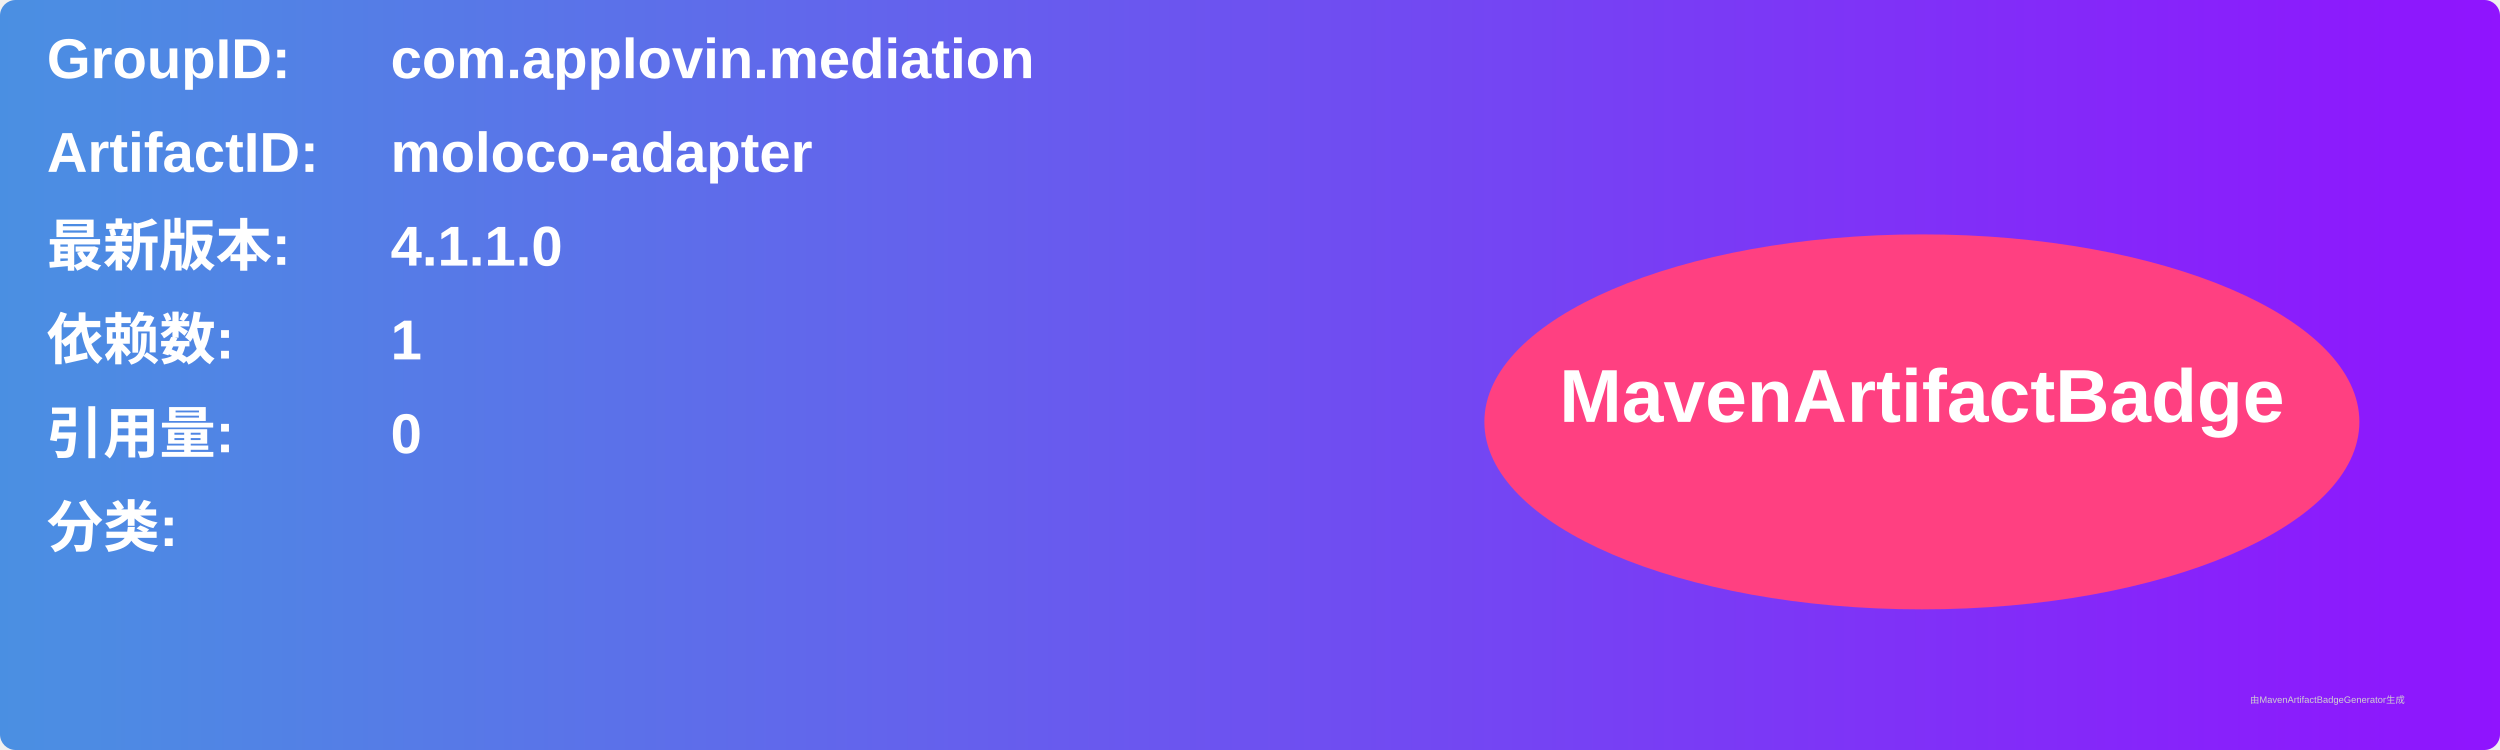
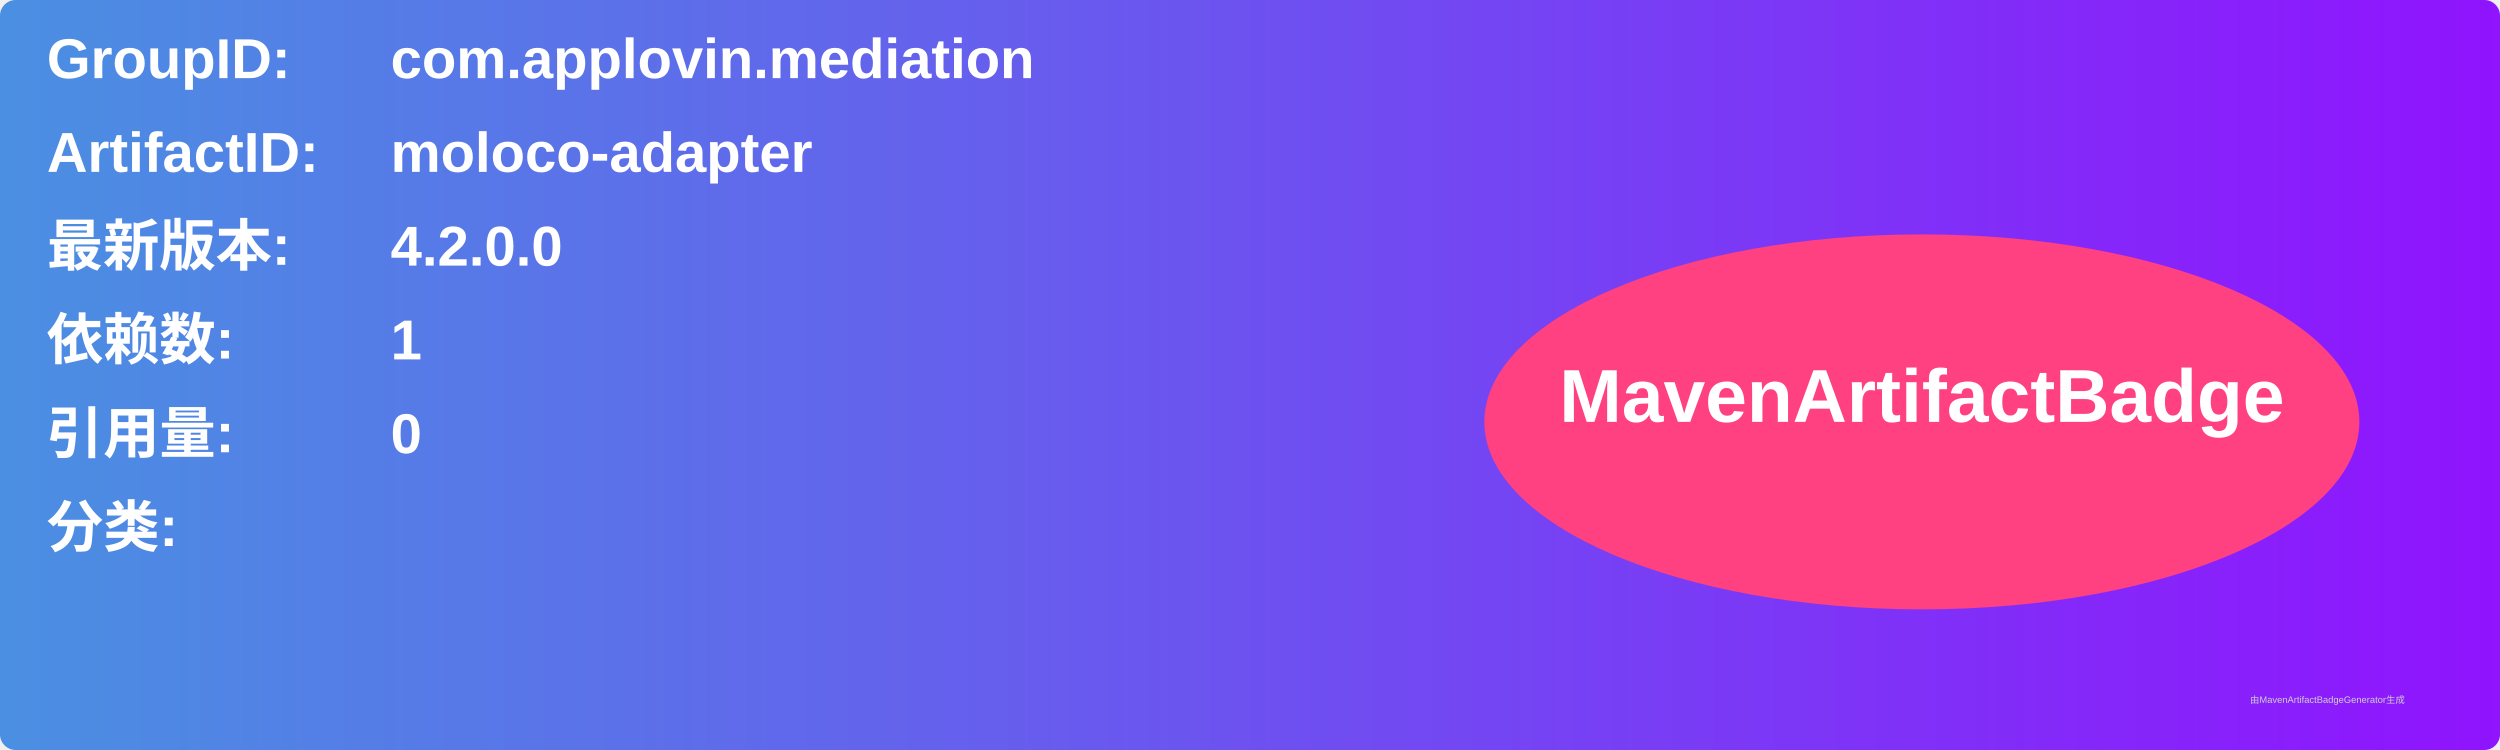
<svg xmlns="http://www.w3.org/2000/svg" width="800" height="240" viewBox="0 0 800 240">
  <linearGradient id="grad" x1="0%" y1="0%" x2="100%" y2="0%">
    <stop offset="0%" stop-color="#4a90e2" />
    <stop offset="100%" stop-color="#9013fe" />
  </linearGradient>
  <rect width="100%" height="100%" rx="5" ry="5" fill="url(#grad)" />
  <g transform="translate(15, 15)">
    <text x="0" y="10" font-family="Arial" font-size="18" fill="white" font-weight="bold" width="260">GroupID:</text>
    <text x="110" y="10" font-family="Arial" font-size="18" fill="white" font-weight="bold" width="460">com.applovin.mediation</text>
    <text x="0" y="40" font-family="Arial" font-size="18" fill="white" font-weight="bold" width="260">ArtifactID:</text>
    <text x="110" y="40" font-family="Arial" font-size="18" fill="white" font-weight="bold" width="460">moloco-adapter</text>
    <text x="0" y="70" font-family="Arial" font-size="18" fill="white" font-weight="bold">最新版本:</text>
    <text x="110" y="70" font-family="Arial" font-size="18" fill="white" font-weight="bold">
-       <tspan font-weight="bold">4.1.1.0</tspan>
+       <tspan font-weight="bold">4.2.0.0</tspan>
    </text>
    <text x="0" y="100" font-family="Arial" font-size="18" fill="white" font-weight="bold">依赖数: </text>
    <text x="110" y="100" font-family="Arial" font-size="18" fill="white">
      <tspan font-weight="bold">1</tspan>
    </text>
    <text x="0" y="130" font-family="Arial" font-size="18" fill="white" font-weight="bold">引用量: </text>
    <text x="110" y="130" font-family="Arial" font-size="18" fill="white">
      <tspan font-weight="bold">0</tspan>
    </text>
    <text x="0" y="160" font-family="Arial" font-size="18" fill="white" font-weight="bold">分类:</text>
    <text x="10" y="190" font-family="Arial" font-size="10" fill="white">
      <tspan font-weight="bold" />
    </text>
    <ellipse cx="600" cy="120" rx="140" ry="60" fill="#ff4081" />
    <text x="600" y="120" text-anchor="middle" font-family="Arial" font-size="24" fill="white" font-weight="bold">MavenArtifactBadge</text>
  </g>
  <text x="720" y="225" font-family="Arial" font-size="3" fill="#d0d0d0">由MavenArtifactBadgeGenerator生成</text>
</svg>
